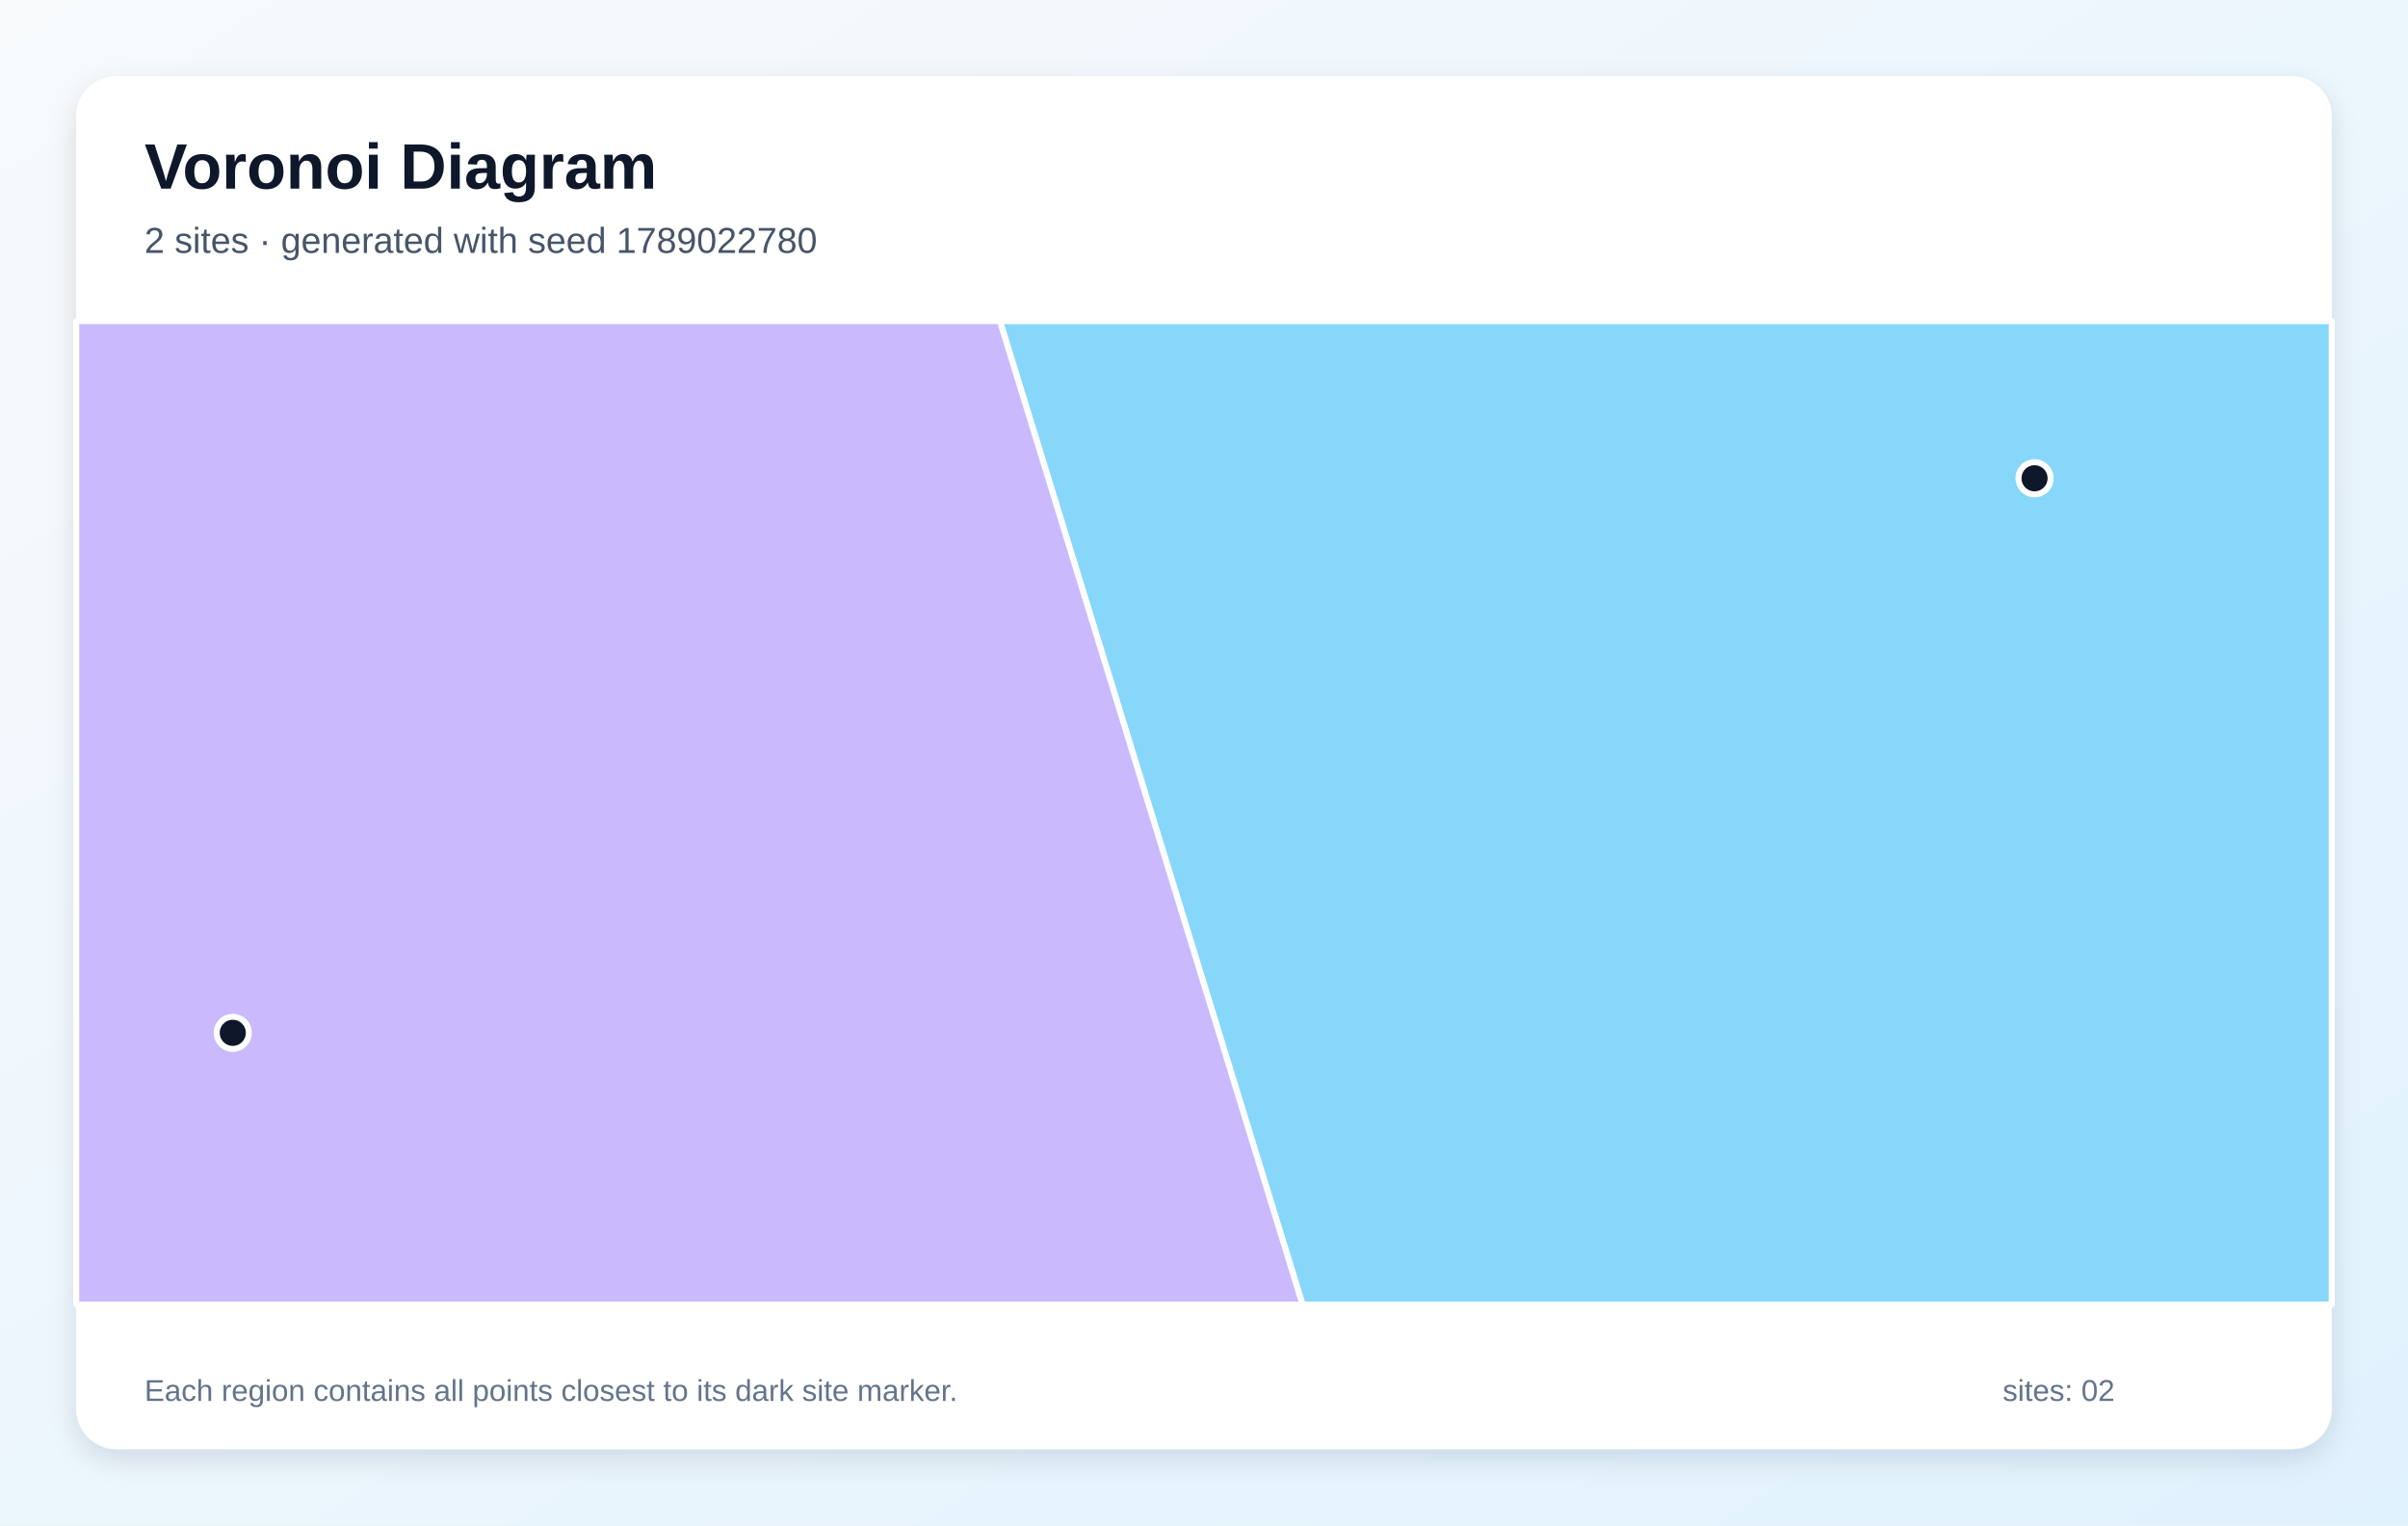
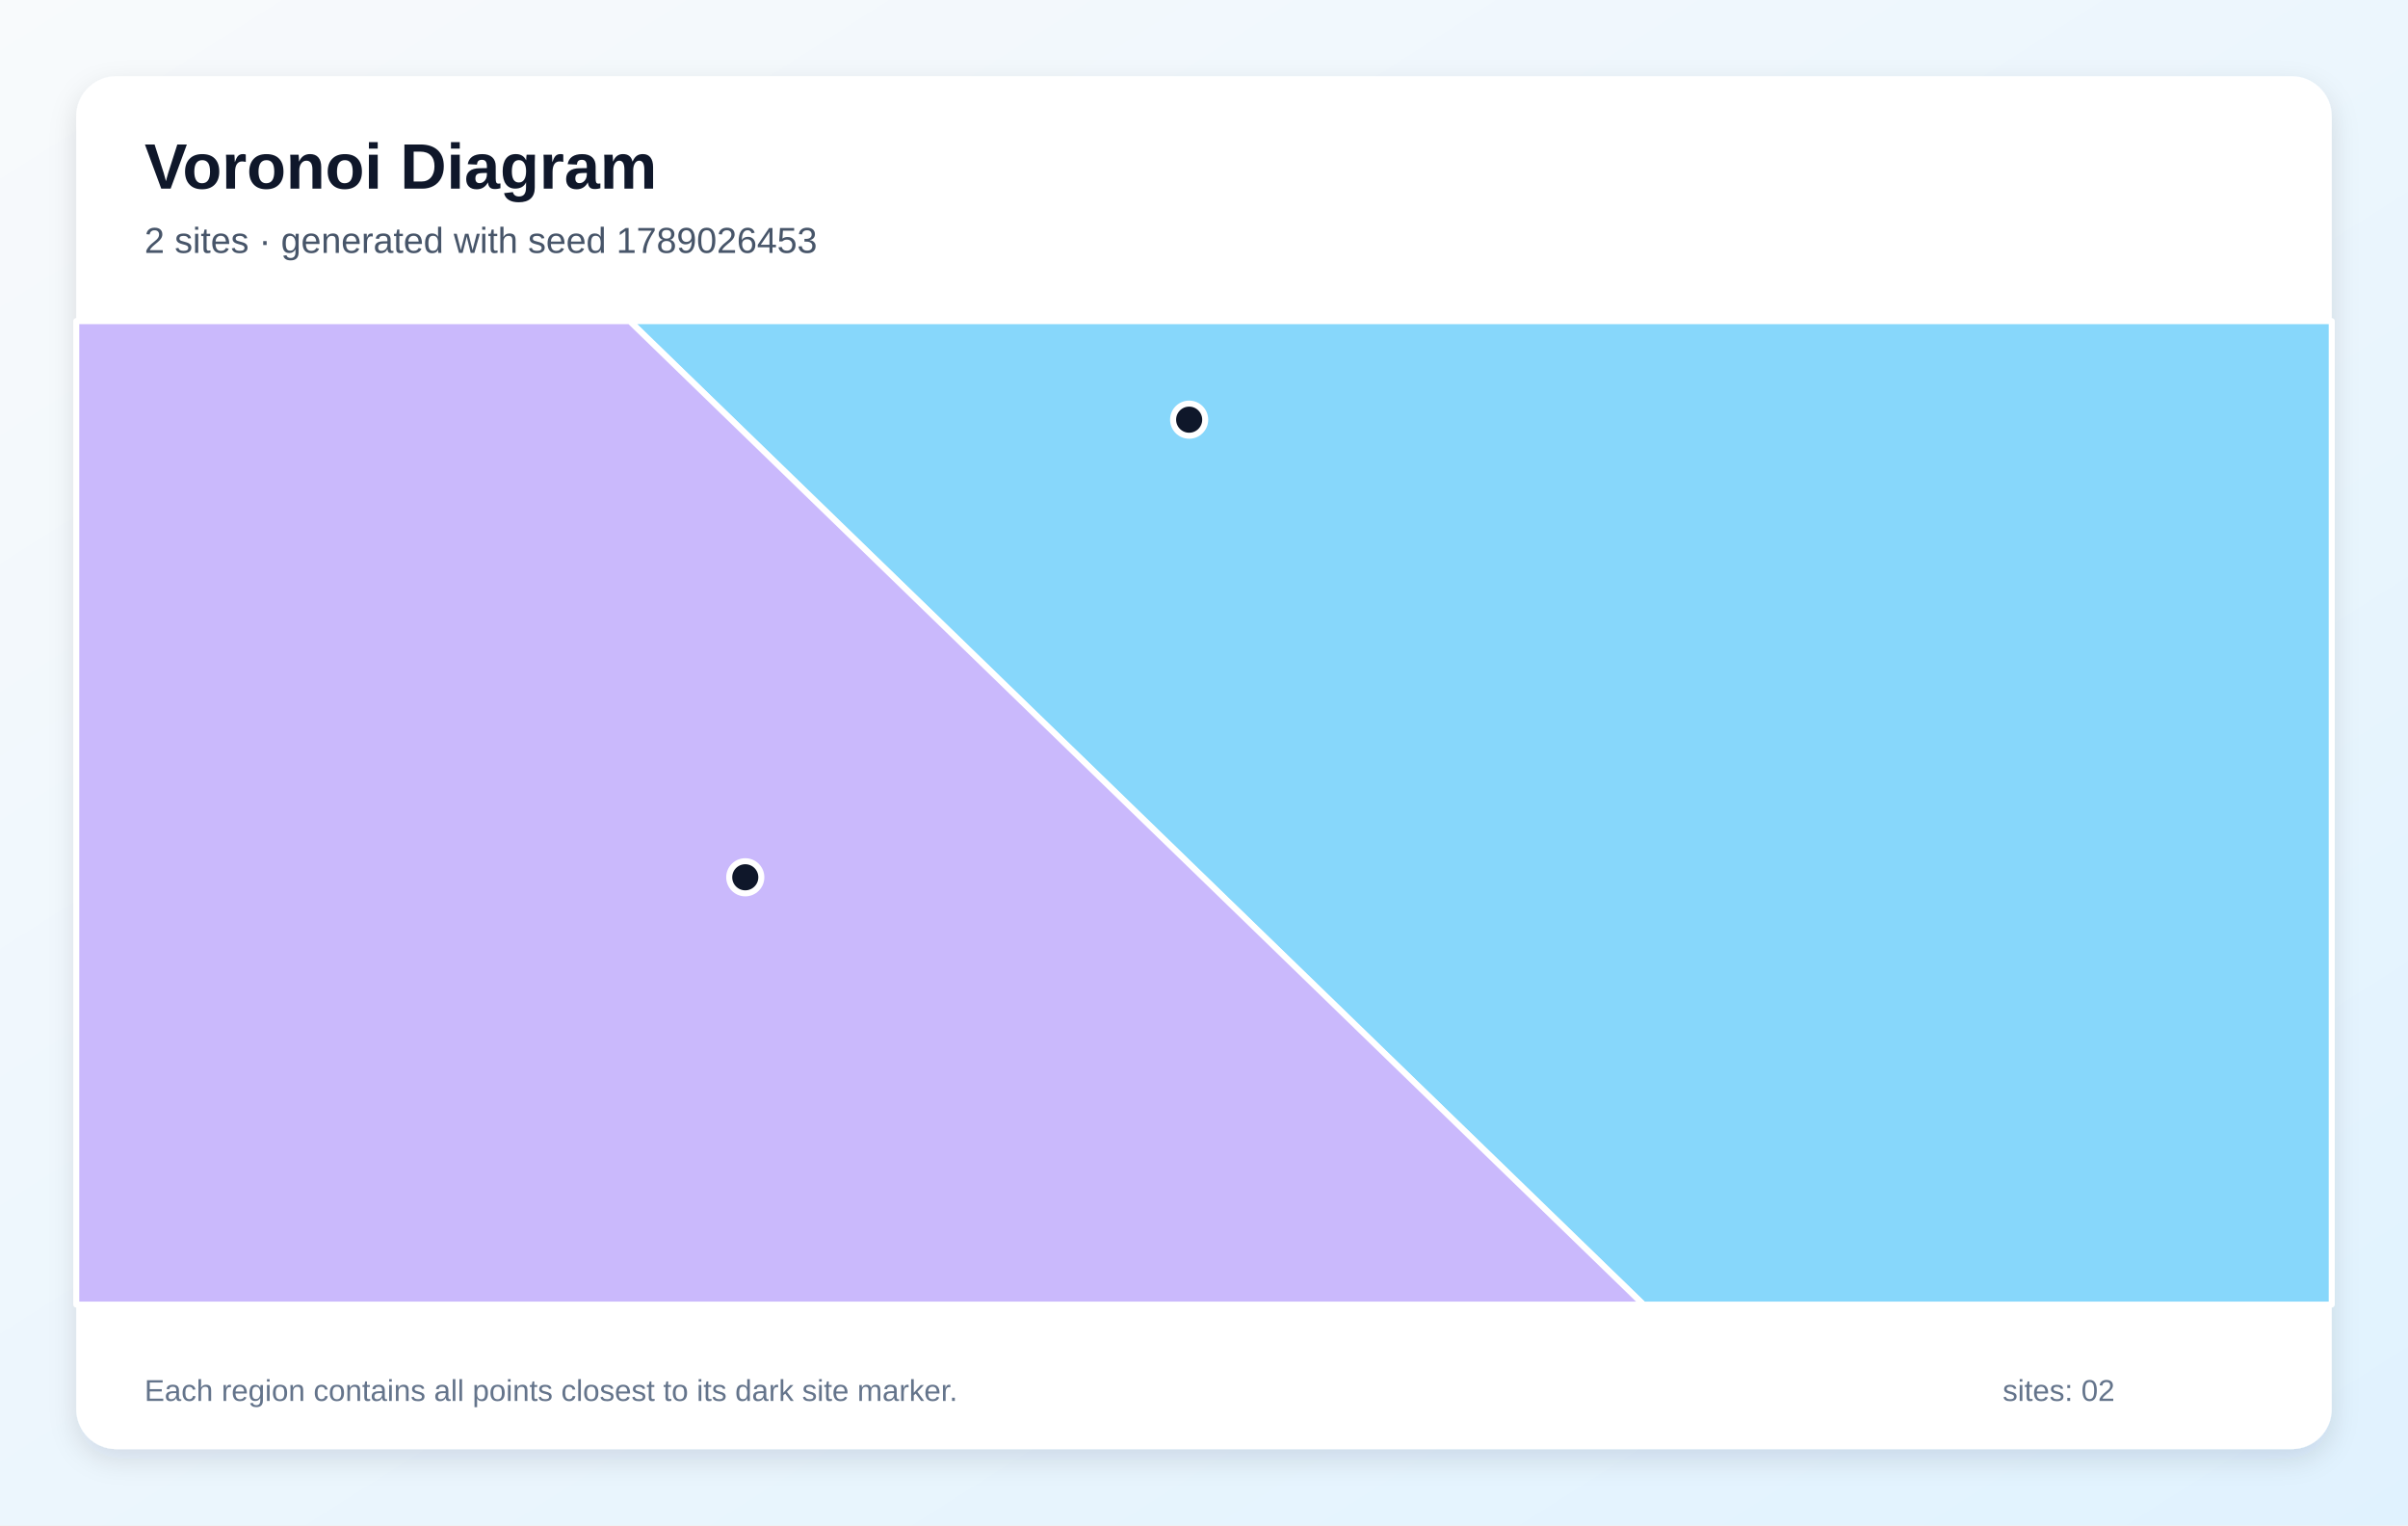
<svg xmlns="http://www.w3.org/2000/svg" width="1200" height="760" viewBox="0 0 1200 760" role="img" aria-labelledby="title description">
  <defs>
    <linearGradient id="background" x1="0" y1="0" x2="1" y2="1">
      <stop stop-color="#F8FAFC" />
      <stop offset="1" stop-color="#E0F2FE" />
    </linearGradient>
    <filter id="shadow" x="-10%" y="-10%" width="120%" height="120%">
      <feDropShadow dx="0" dy="5" stdDeviation="7" flood-color="#0F172A" flood-opacity=".12" />
    </filter>
  </defs>
  <rect width="1200" height="760" fill="url(#background)" />
  <rect x="38" y="38" width="1124" height="684" rx="20" fill="#FFFFFF" filter="url(#shadow)" />
  <g font-family="Arial, sans-serif">
    <text x="72" y="94" font-size="32" font-weight="700" fill="#0F172A">Voronoi Diagram</text>
-     <text x="72" y="126" font-size="18" fill="#475569">2 sites · generated with seed 1789022780</text>
+     <text x="72" y="126" font-size="18" fill="#475569">2 sites · generated with seed 1789026453</text>
  </g>
  <g stroke="#FFFFFF" stroke-width="3" stroke-linejoin="round">
-     <polygon points="498.3,160.0 1162.0,160.0 1162.0,650.0 649.1,650.0" fill="#38BDF8" fill-opacity="0.60" />
-     <polygon points="38.0,160.0 498.3,160.0 649.1,650.0 38.0,650.0" fill="#A78BFA" fill-opacity="0.60" />
+     <polygon points="313.8,160.0 1162.0,160.0 1162.0,650.0 819.0,650.0" fill="#38BDF8" fill-opacity="0.60" />
+     <polygon points="38.0,160.0 313.8,160.0 819.0,650.0 38.0,650.0" fill="#A78BFA" fill-opacity="0.60" />
  </g>
  <g>
-     <circle cx="1013.9" cy="238.3" r="8" fill="#0F172A" stroke="#FFFFFF" stroke-width="3" />
-     <circle cx="116.0" cy="514.6" r="8" fill="#0F172A" stroke="#FFFFFF" stroke-width="3" />
+     <circle cx="592.6" cy="209.1" r="8" fill="#0F172A" stroke="#FFFFFF" stroke-width="3" />
+     <circle cx="371.4" cy="437.1" r="8" fill="#0F172A" stroke="#FFFFFF" stroke-width="3" />
  </g>
  <g font-family="Arial, sans-serif" font-size="15" fill="#64748B">
    <text x="72" y="698">Each region contains all points closest to its dark site marker.</text>
    <text x="998" y="698">sites: 02</text>
  </g>
</svg>
